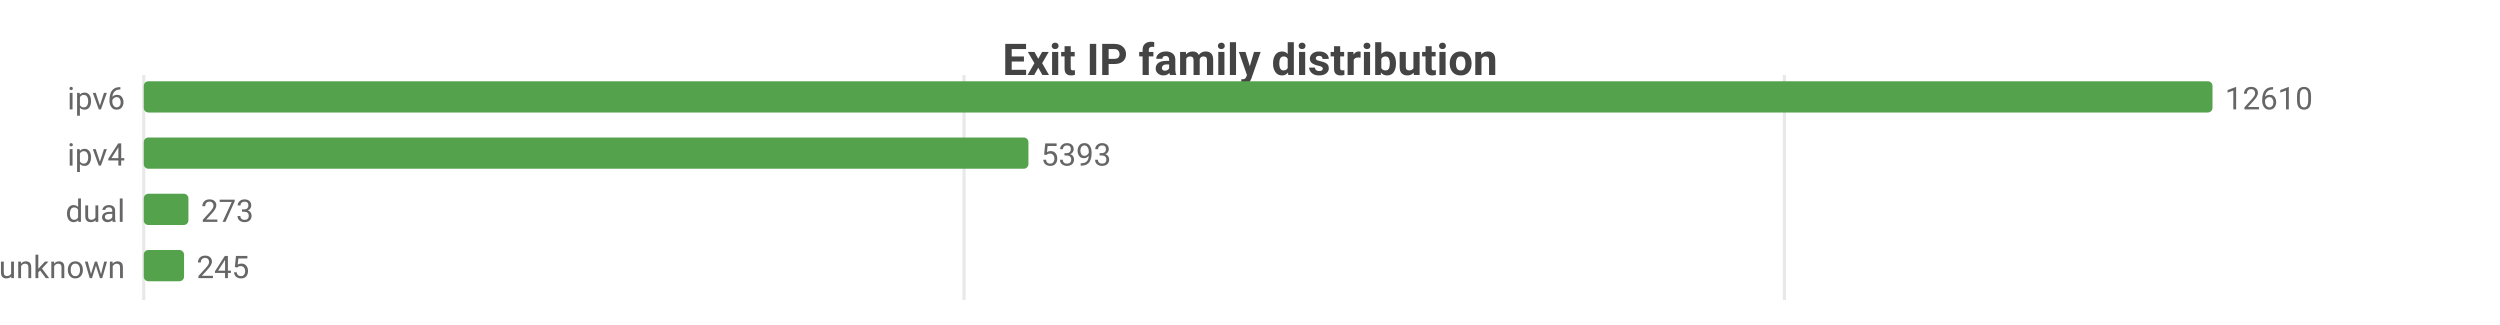
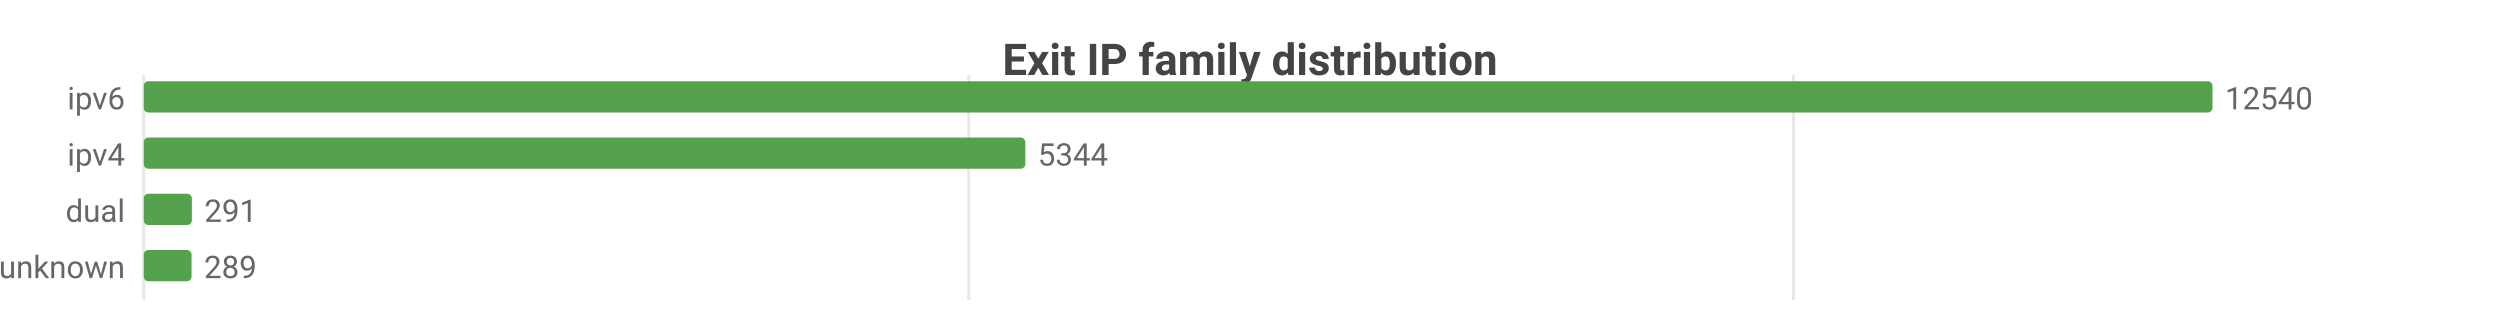
<svg xmlns="http://www.w3.org/2000/svg" width="800" height="104" viewBox="0 0 800 104">
  <rect width="800" height="104" fill="#ffffff" />
  <style>text{font-family:system-ui,-apple-system,'Segoe UI',Roboto,sans-serif}.g{stroke:#e8e8e8;stroke-width:1}.a{stroke:#999;stroke-width:1}.t{font-size:10px;fill:#666}.m{font-size:10px;text-anchor:middle;fill:#666}.e{font-size:10px;text-anchor:end;fill:#666}.l{font-size:11px;fill:#333}.tt{font-size:14px;font-weight:600;text-anchor:middle;fill:#444}.em{font-size:13px;text-anchor:middle;fill:#999}</style>
  <text class="tt" x="400.0" y="24">Exit IP family distribution</text>
  <line class="g" x1="46" y1="24" x2="46" y2="96" />
-   <line class="g" x1="308.5" y1="24" x2="308.5" y2="96" />
-   <line class="g" x1="571.0" y1="24" x2="571.0" y2="96" />
+   <line class="g" x1="310.0" y1="24" x2="310.0" y2="96" />
+   <line class="g" x1="573.9" y1="24" x2="573.9" y2="96" />
  <text class="e" x="40" y="35">ipv6</text>
  <rect x="46" y="26" width="662" height="10" fill="#54a24b" rx="1.5" />
-   <text class="t" x="712" y="35">12610</text>
+   <text class="t" x="712" y="35">12540</text>
  <text class="e" x="40" y="53">ipv4</text>
-   <rect x="46" y="44" width="283.1" height="10" fill="#54a24b" rx="1.5" />
-   <text class="t" x="333.1" y="53">5393</text>
+   <rect x="46" y="44" width="282.1" height="10" fill="#54a24b" rx="1.5" />
+   <text class="t" x="332.1" y="53">5344</text>
  <text class="e" x="40" y="71">dual</text>
-   <rect x="46" y="62" width="14.3" height="10" fill="#54a24b" rx="1.5" />
-   <text class="t" x="64.3" y="71">273</text>
+   <rect x="46" y="62" width="15.4" height="10" fill="#54a24b" rx="1.5" />
+   <text class="t" x="65.4" y="71">291</text>
  <text class="e" x="40" y="89">unknown</text>
-   <rect x="46" y="80" width="12.9" height="10" fill="#54a24b" rx="1.5" />
-   <text class="t" x="62.9" y="89">245</text>
+   <rect x="46" y="80" width="15.3" height="10" fill="#54a24b" rx="1.5" />
+   <text class="t" x="65.3" y="89">289</text>
</svg>
